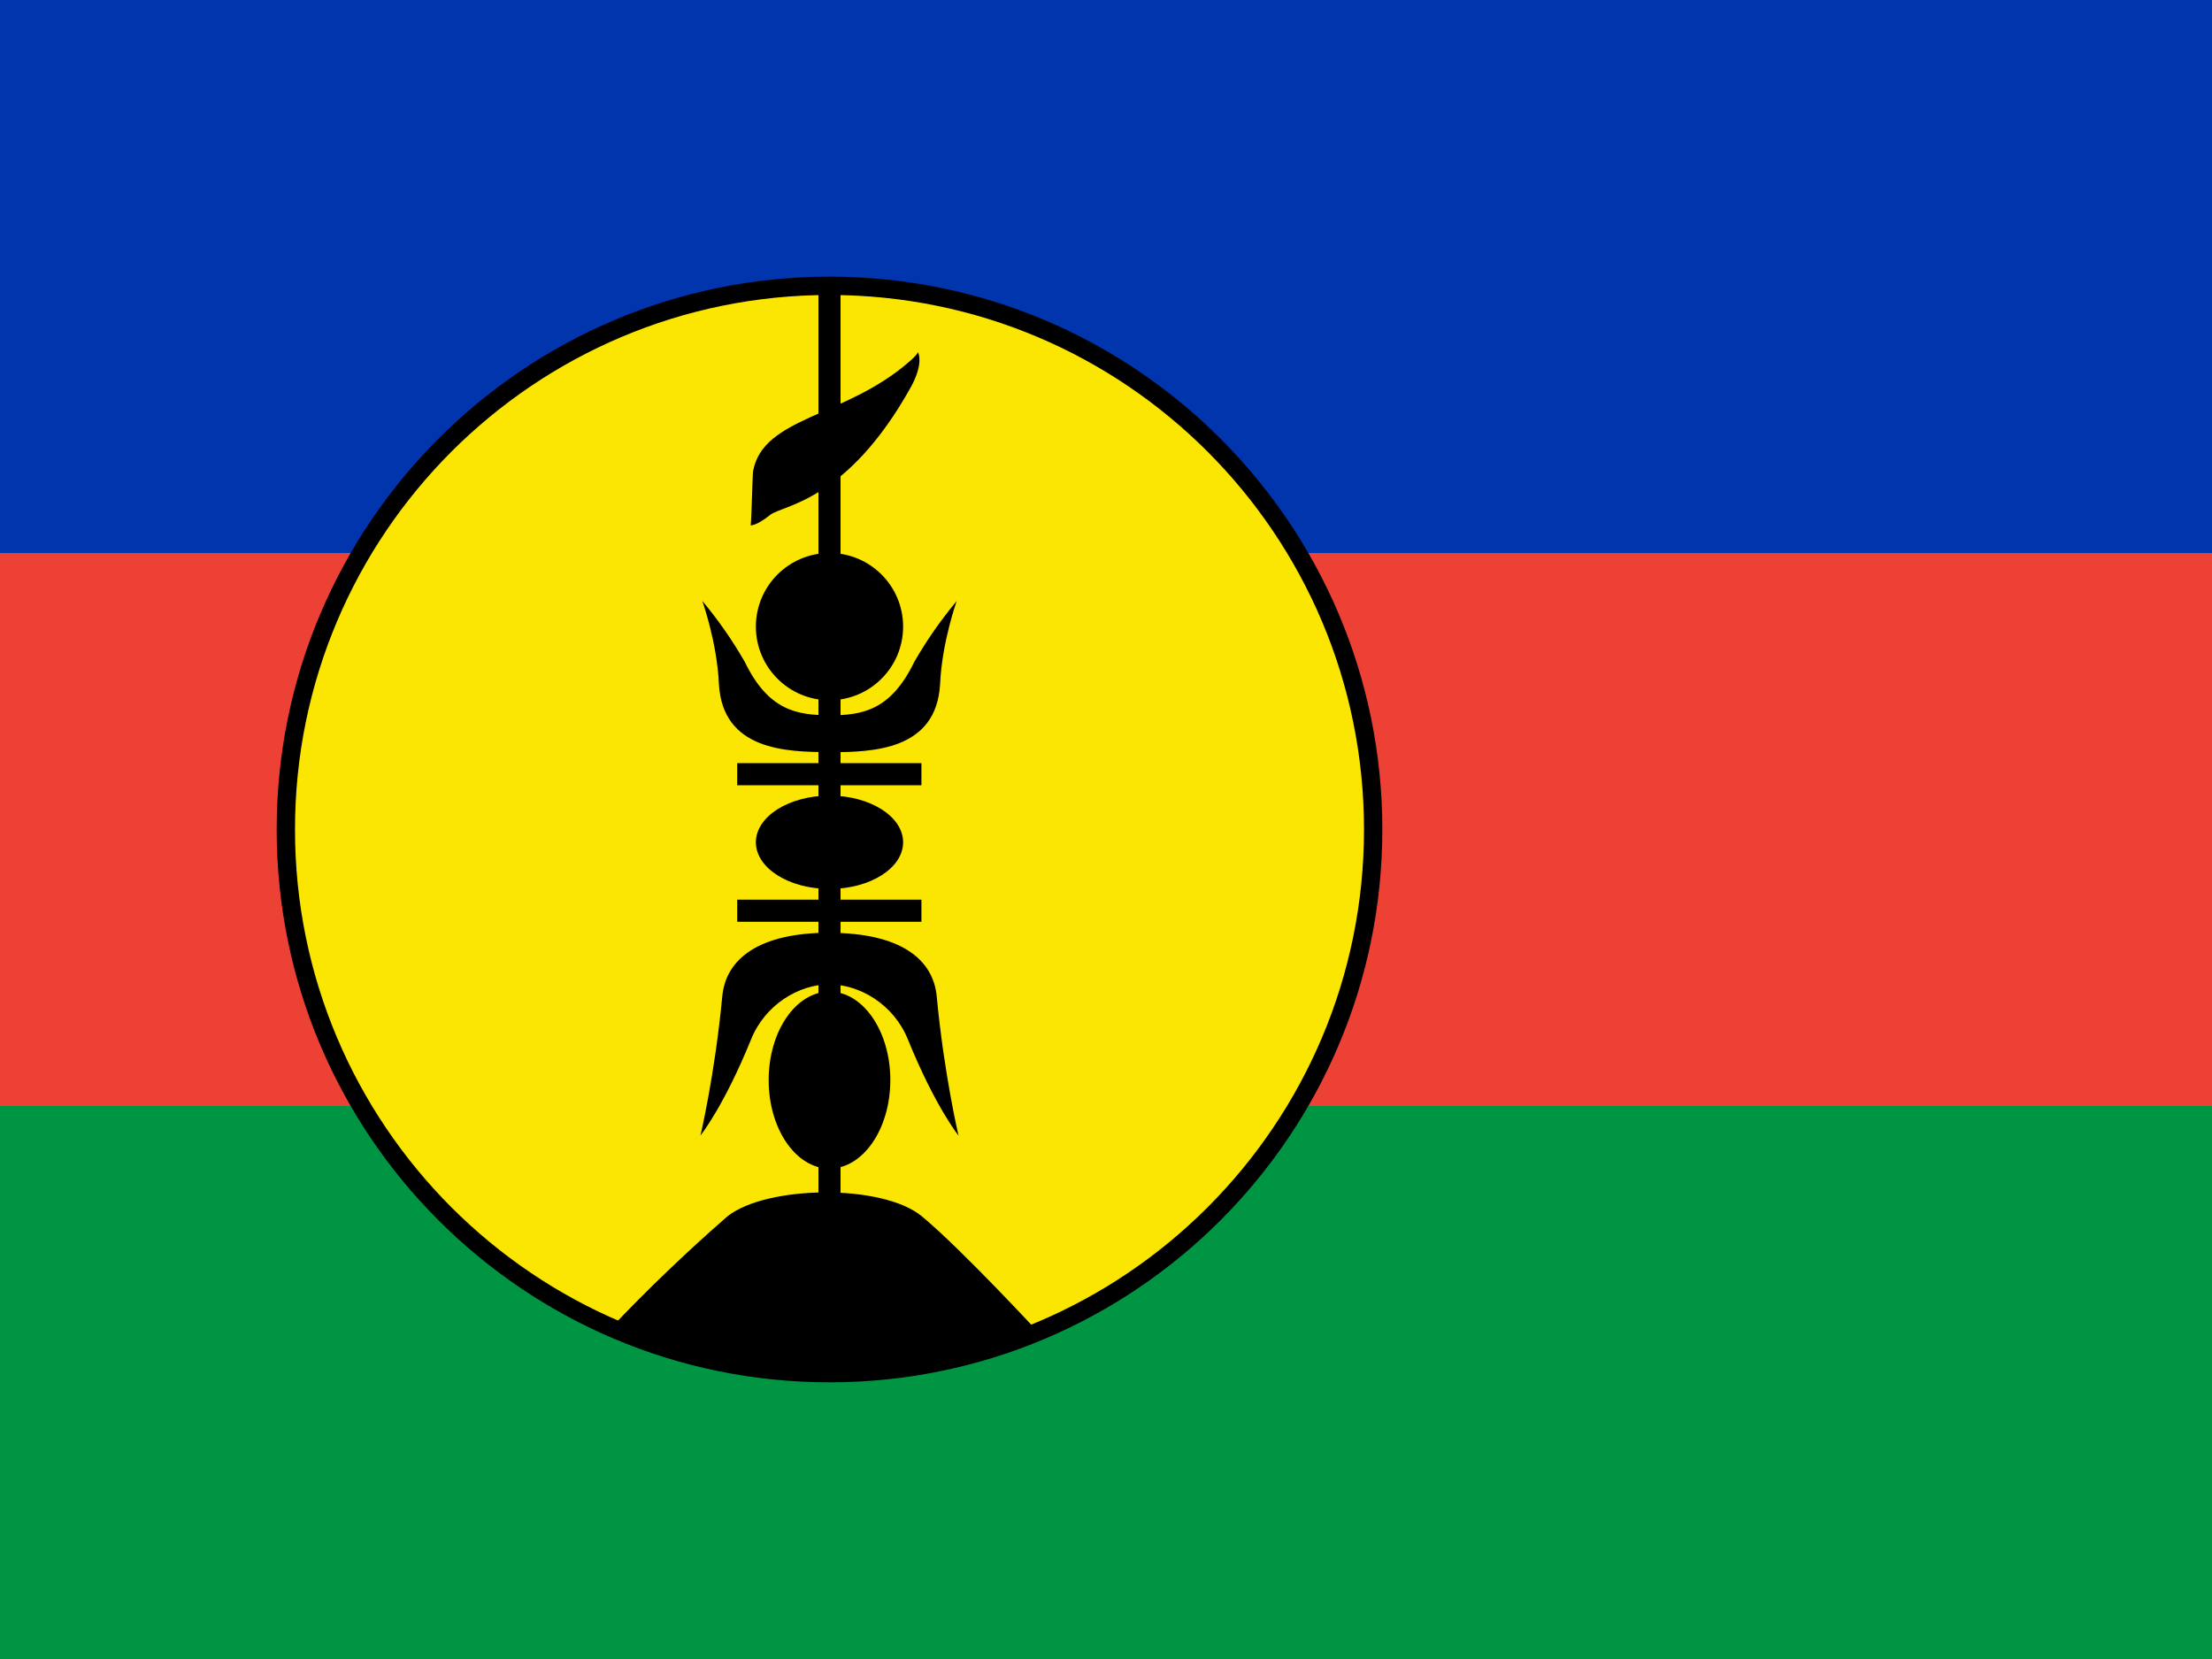
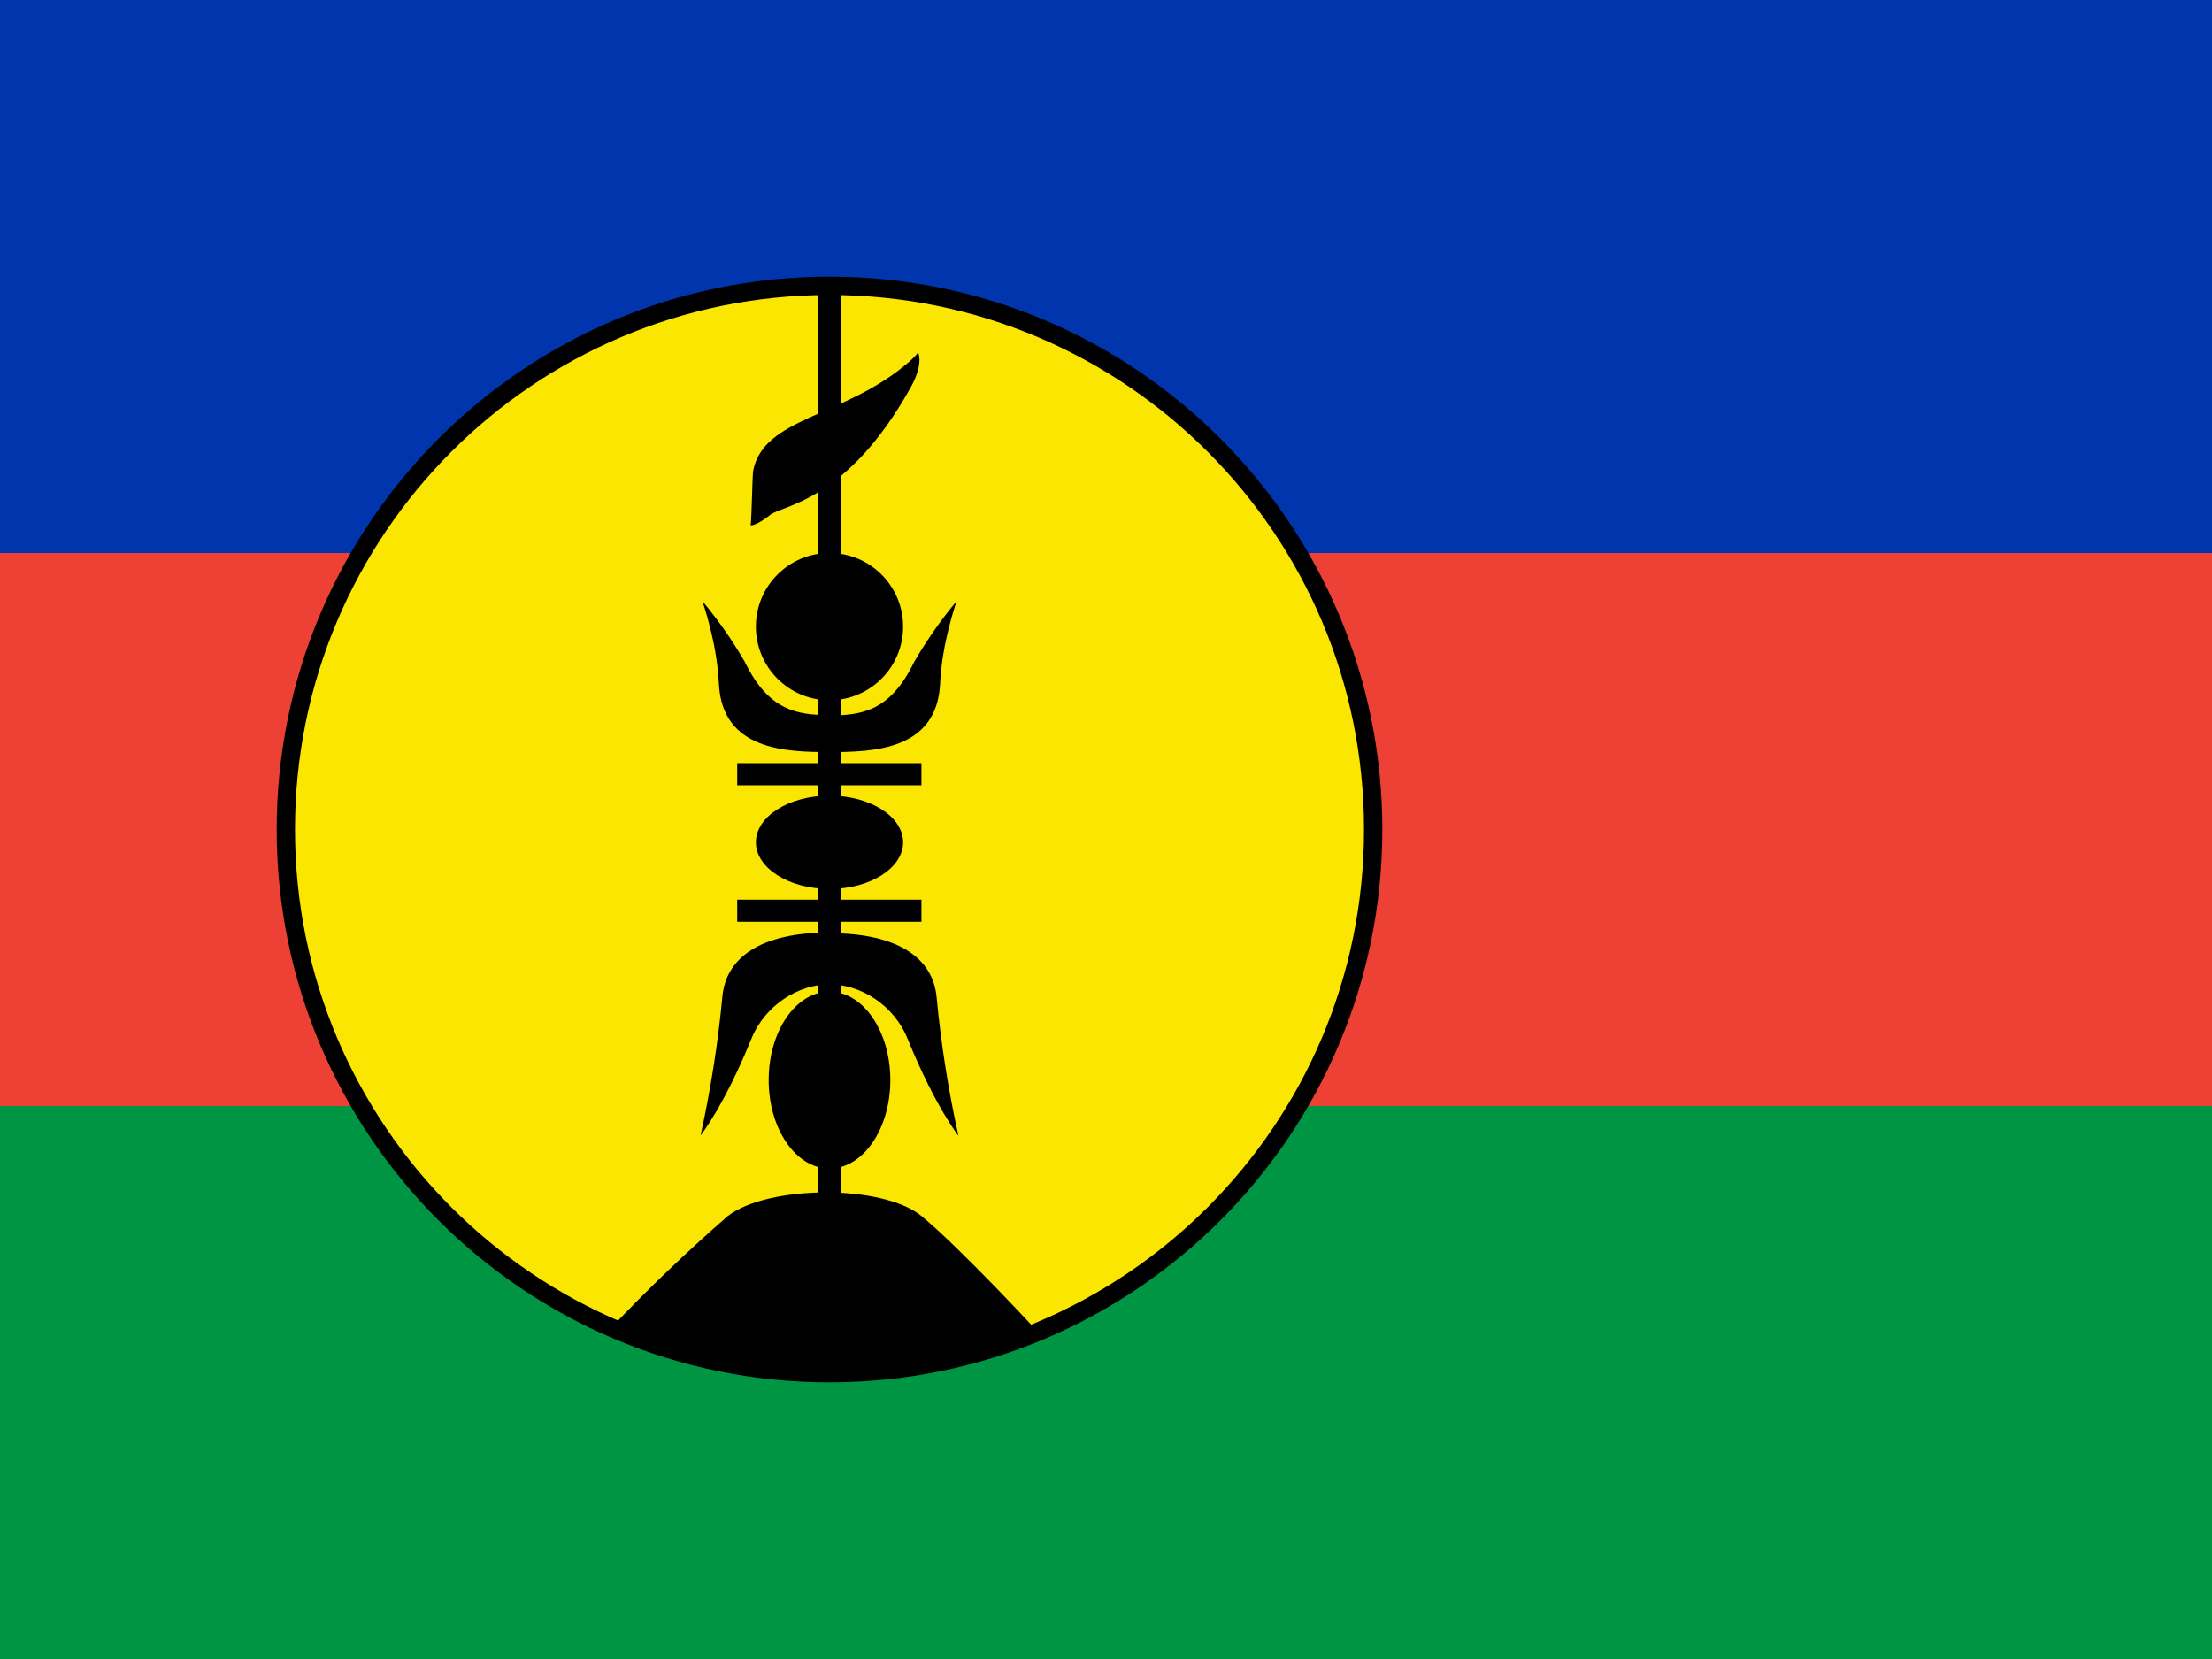
<svg xmlns="http://www.w3.org/2000/svg" xmlns:xlink="http://www.w3.org/1999/xlink" id="flag-icon-css-nc" viewBox="0 0 640 480">
-   <path fill="#009543" stroke-width=".9" d="M0 0h640v480H0z" />
-   <path fill="#ed4135" stroke-width=".9" d="M0 0h640v320H0z" />
-   <path fill="#0035ad" stroke-width=".9" d="M0 0h640v160H0z" />
+   <path fill="#009543" d="M0 0h640v480H0z" />
+   <path fill="#ed4135" d="M0 0h640v320H0z" />
+   <path fill="#0035ad" d="M0 0h640v160H0z" />
  <circle cx="240" cy="240" r="157.3" fill="#fae600" stroke="#000" stroke-width="5.3" />
  <path stroke="#000" stroke-width="6.4" d="M213.3 263.5h53.3M213.3 224h53.3M240 83.2V352" />
-   <path stroke-width="1.1" d="M176.6 384.4c64.2 26.3 124.4 1.7 124.4 1.7s-22.7-24.6-34.3-34.2c-11.4-9.4-44.8-9-56.2 0a488.7 488.7 0 00-33.9 32.5z" />
-   <ellipse cx="240" cy="312.5" stroke-width="1.1" rx="17.6" ry="25.6" />
-   <ellipse cx="240" cy="243.7" stroke-width="1.1" rx="21.3" ry="13.5" />
-   <circle cx="240" cy="181.3" r="21.3" stroke-width="1.1" />
-   <path stroke-width="1.1" d="M265.6 101.9s1.8 3-2 10c-18.6 33.5-37.3 34.2-40.8 37.1-4 3.2-5.6 3-5.6 3 .3-2.9.5-14.6.7-15.7 2.9-15.7 26.5-15.5 45-31.5 2.9-2.5 2.7-3 2.7-3z" />
-   <path d="M265.5 163s4 11.2 4.5 22.5c1 18 18.2 18.5 30 18.5v-10c-8.9 0-16.6-1.3-23-14.5a115 115 0 00-11.5-16.5zm-.5 145s6.3-7.8 13.7-26c3.8-9.5 13-15 21.3-15v-14c-19 0-28.2 7-29.1 17.4-2 21.1-5.9 37.6-5.9 37.6z" transform="translate(-80) scale(1.06667)" />
+   <path d="M176.6 384.4c64.2 26.3 124.4 1.7 124.4 1.7s-22.7-24.6-34.3-34.2c-11.4-9.4-44.8-9-56.2 0a488.7 488.7 0 00-33.9 32.5z" />
+   <ellipse cx="240" cy="312.5" rx="17.6" ry="25.6" />
+   <ellipse cx="240" cy="243.7" rx="21.3" ry="13.5" />
+   <circle cx="240" cy="181.3" r="21.3" />
+   <path d="M265.6 101.9s1.8 3-2 10c-18.6 33.5-37.3 34.2-40.8 37.1-4 3.2-5.6 3-5.6 3 .3-2.9.5-14.6.7-15.7 2.9-15.7 26.5-15.5 45-31.5 2.9-2.5 2.7-3 2.7-3zM203.2 173.9s4.3 12 4.8 24c1 19.2 19.4 19.7 32 19.7v-10.7c-9.5 0-17.7-1.4-24.5-15.4a122.7 122.7 0 00-12.3-17.6zm-.5 154.6s6.7-8.3 14.6-27.7c4-10.1 13.8-16 22.7-16v-15c-20.3 0-30 7.5-31 18.6a329 329 0 01-6.3 40.1z" />
  <use width="100%" height="100%" transform="matrix(-1 0 0 1 480 0)" xlink:href="#leaf" />
-   <path d="M 240.533 328.567 C 240.533 328.567 244.8 316.621 245.333 304.567 C 246.4 285.367 264.747 284.834 277.333 284.834 L 277.333 295.501 C 267.84 295.501 259.627 296.887 252.8 310.967 C 249.233 317.181 245.128 323.07 240.533 328.567 Z M 240 173.9 C 240 173.9 246.72 182.22 254.613 201.634 C 258.667 211.767 268.48 217.634 277.333 217.634 L 277.333 232.567 C 257.067 232.567 247.253 225.1 246.293 214.007 C 244.16 191.5 240 173.9 240 173.9 Z" transform="matrix(-1, 0, 0, -1, 517.333, 502.467)" />
+   <path d="M276.8 173.9s-4.3 12-4.8 24c-1 19.2-19.4 19.7-32 19.7V207c9.5 0 17.7-1.4 24.5-15.5 3.6-6.2 7.7-12.1 12.3-17.6zm.5 154.7s-6.7-8.4-14.6-27.8c-4-10.1-13.8-16-22.7-16V270c20.3 0 30 7.5 31 18.6a329 329 0 006.3 40z" />
</svg>
